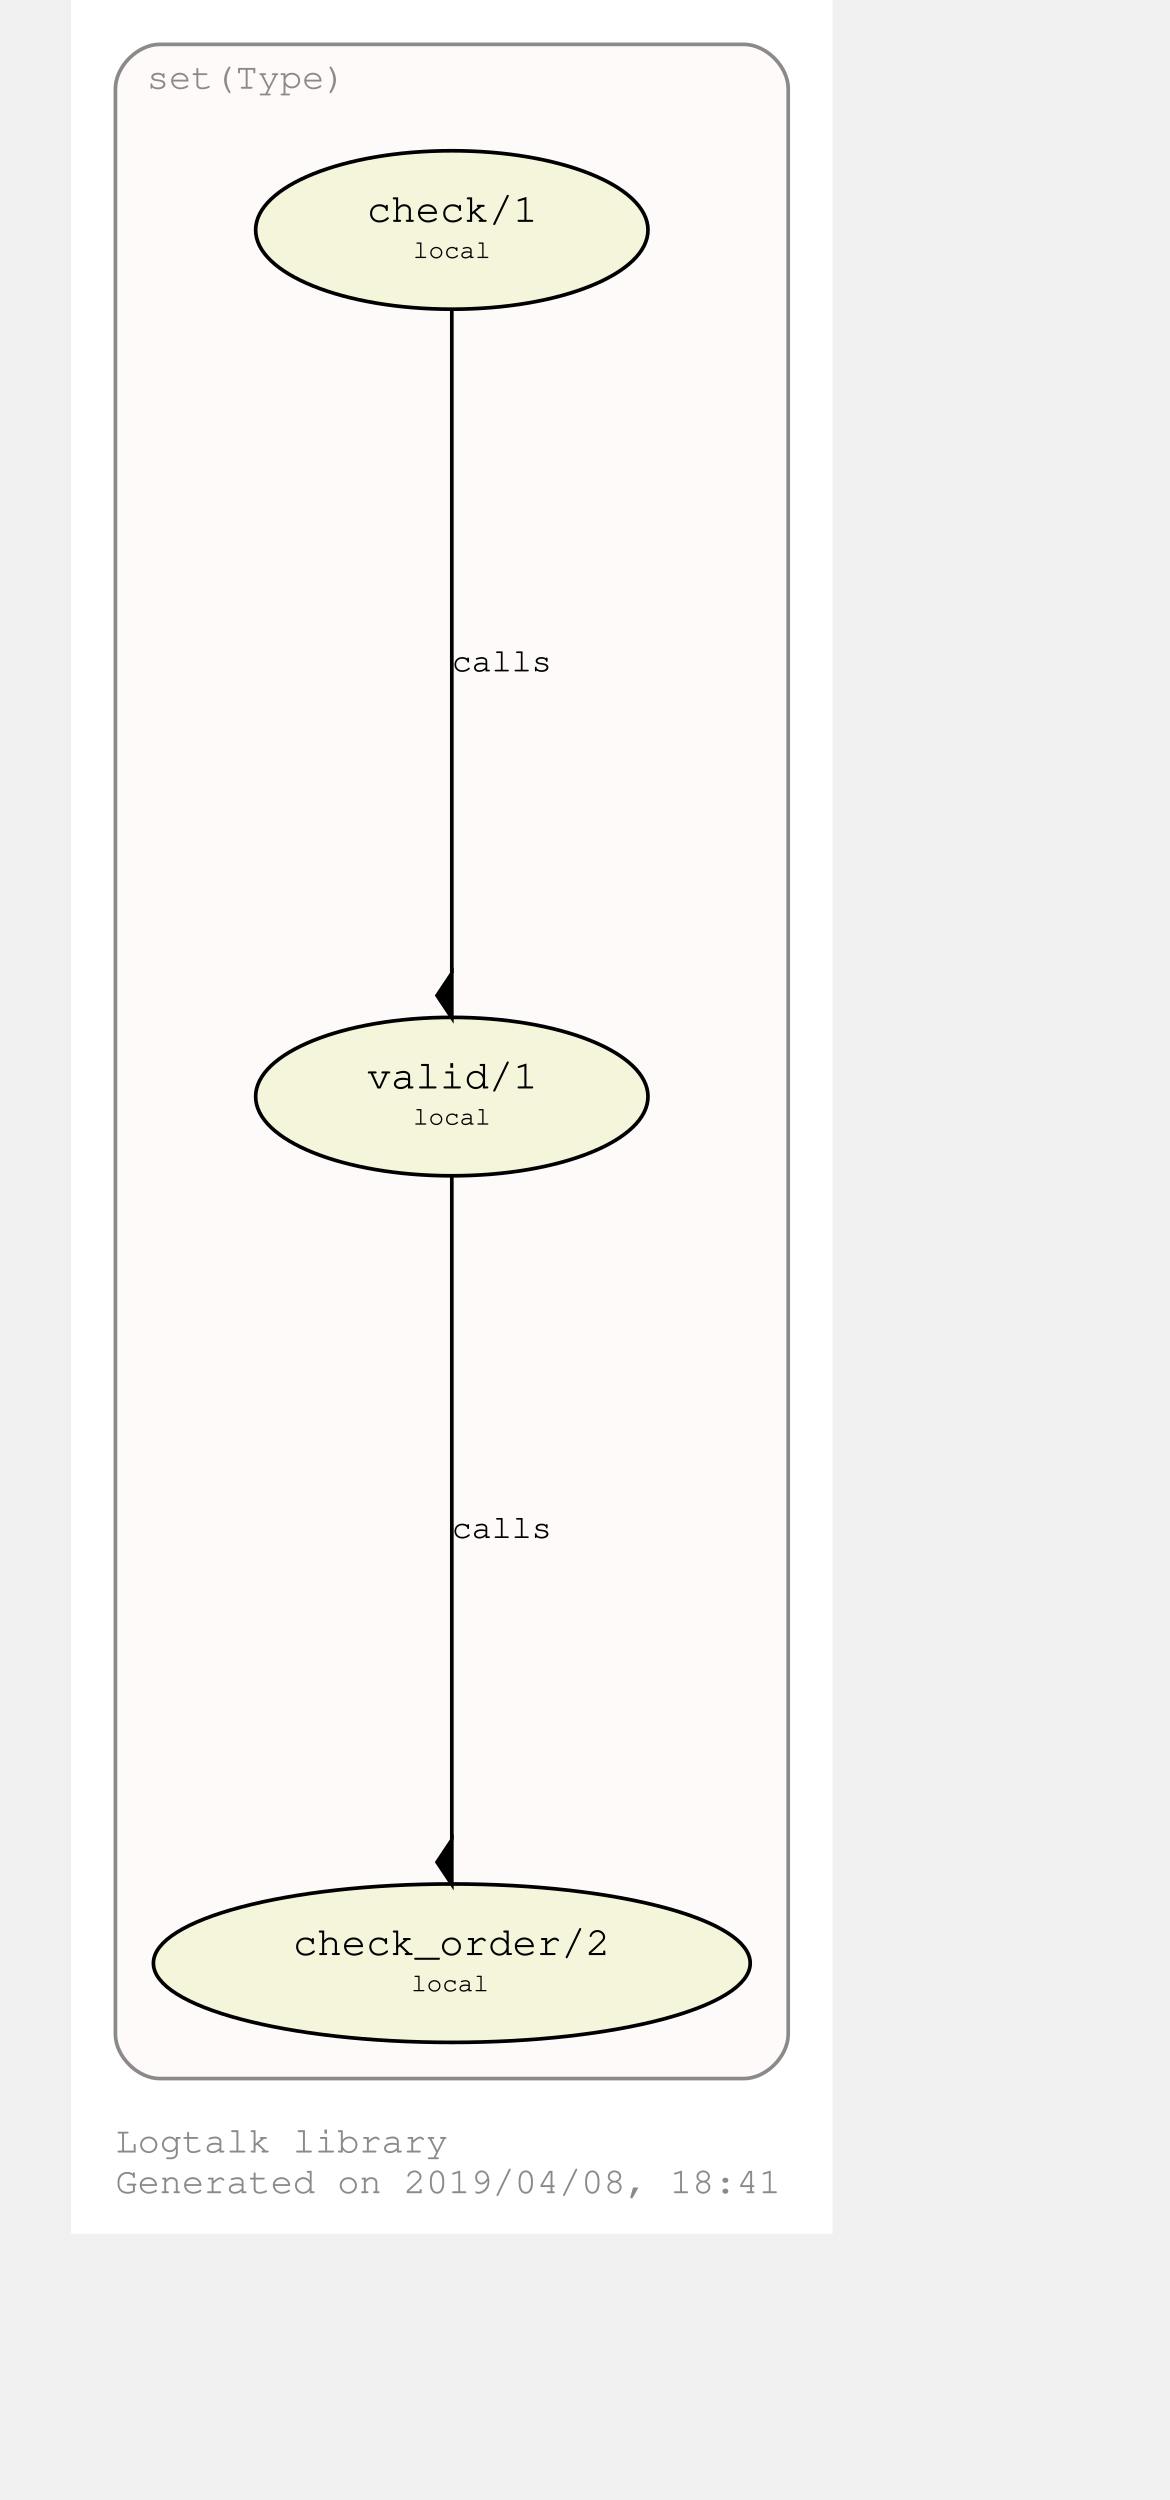
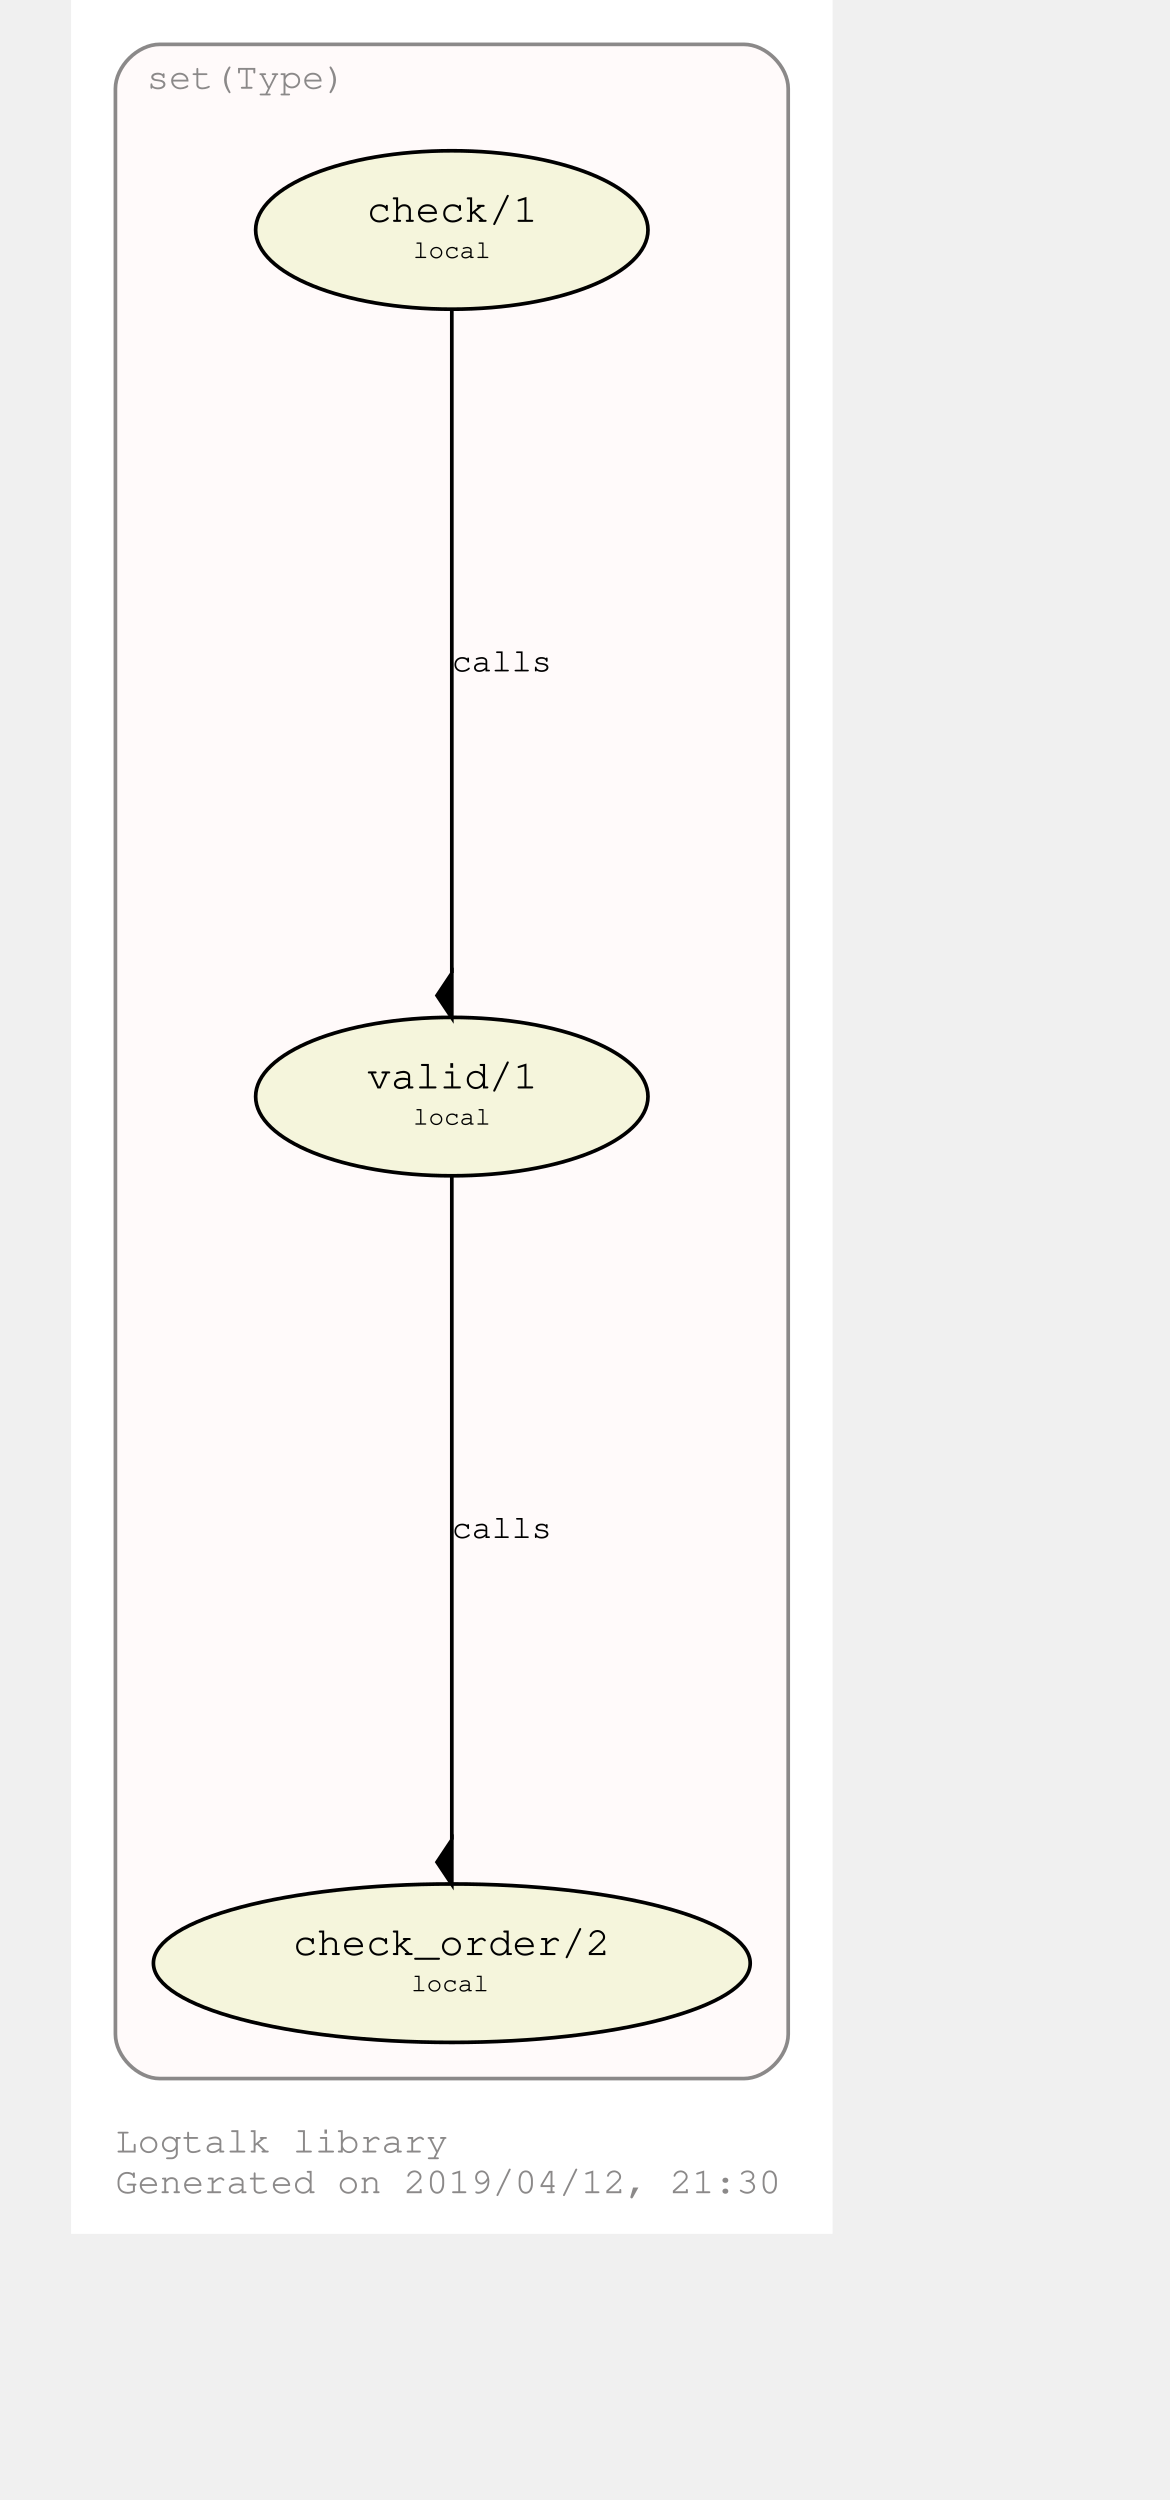
<svg xmlns="http://www.w3.org/2000/svg" xmlns:xlink="http://www.w3.org/1999/xlink" width="350pt" height="748pt" viewBox="72.00 72.00 278.00 676.28">
  <g id="graph0" class="graph" transform="scale(1 1) rotate(0) translate(76 672.2792)">
    <polygon fill="#ffffff" stroke="transparent" points="-4,4 -4,-600.279 202,-600.279 202,4 -4,4" />
    <text text-anchor="start" x="8" y="-18" font-family="Courier,monospace" font-size="10.00" fill="#8b8989">Logtalk library</text>
-     <text text-anchor="start" x="8" y="-7" font-family="Courier,monospace" font-size="10.00" fill="#8b8989">Generated on 2019/04/08, 18:41</text>
+     <text text-anchor="start" x="8" y="-7" font-family="Courier,monospace" font-size="10.00" fill="#8b8989">Generated on 2019/04/12, 21:30</text>
    <g id="clust1" class="cluster">
      <g id="a_clust1">
        <a xlink:href="https://github.com/LogtalkDotOrg/logtalk3/tree/master/library/set1.lgt" xlink:title="https://github.com/LogtalkDotOrg/logtalk3/tree/master/library/set1.lgt">
          <path fill="#fffafa" stroke="#8b8989" d="M20,-38C20,-38 178,-38 178,-38 184,-38 190,-44 190,-50 190,-50 190,-576.279 190,-576.279 190,-582.279 184,-588.279 178,-588.279 178,-588.279 20,-588.279 20,-588.279 14,-588.279 8,-582.279 8,-576.279 8,-576.279 8,-50 8,-50 8,-44 14,-38 20,-38" />
          <text text-anchor="middle" x="43.5" y="-576.279" font-family="Courier,monospace" font-size="10.00" fill="#8b8989">set(Type)</text>
        </a>
      </g>
    </g>
    <g id="node1" class="node">
-       <ellipse fill="#f5f5dc" stroke="#000000" cx="99" cy="-303.64" rx="53.066" ry="21.429" />
-       <text text-anchor="start" x="70" y="-306.44" font-family="Courier,monospace" font-size="9.00" fill="#000000"> </text>
-       <text text-anchor="start" x="76" y="-305.84" font-family="Courier,monospace" font-size="11.00" fill="#000000">valid/1</text>
-       <text text-anchor="start" x="123" y="-306.44" font-family="Courier,monospace" font-size="9.00" fill="#000000"> </text>
-       <text text-anchor="start" x="70" y="-295.44" font-family="Courier,monospace" font-size="9.00" fill="#000000"> </text>
-       <text text-anchor="start" x="88.5" y="-296.04" font-family="Courier,monospace" font-size="7.00" fill="#000000">local</text>
-       <text text-anchor="start" x="123" y="-295.44" font-family="Courier,monospace" font-size="9.00" fill="#000000"> </text>
+       <g id="a_node1">
+         <a xlink:href="https://github.com/LogtalkDotOrg/logtalk3/tree/master/library/set1.lgt#L32" xlink:title="https://github.com/LogtalkDotOrg/logtalk3/tree/master/library/set1.lgt#L32">
+           <ellipse fill="#f5f5dc" stroke="#000000" cx="99" cy="-303.64" rx="53.066" ry="21.429" />
+           <text text-anchor="start" x="70" y="-306.44" font-family="Courier,monospace" font-size="9.00" fill="#000000"> </text>
+           <text text-anchor="start" x="76" y="-305.84" font-family="Courier,monospace" font-size="11.00" fill="#000000">valid/1</text>
+           <text text-anchor="start" x="123" y="-306.44" font-family="Courier,monospace" font-size="9.00" fill="#000000"> </text>
+           <text text-anchor="start" x="70" y="-295.44" font-family="Courier,monospace" font-size="9.00" fill="#000000"> </text>
+           <text text-anchor="start" x="88.5" y="-296.04" font-family="Courier,monospace" font-size="7.00" fill="#000000">local</text>
+           <text text-anchor="start" x="123" y="-295.44" font-family="Courier,monospace" font-size="9.00" fill="#000000"> </text>
+         </a>
+       </g>
    </g>
    <g id="node2" class="node">
-       <ellipse fill="#f5f5dc" stroke="#000000" cx="99" cy="-69.213" rx="80.721" ry="21.429" />
-       <text text-anchor="start" x="50" y="-72.013" font-family="Courier,monospace" font-size="9.00" fill="#000000"> </text>
-       <text text-anchor="start" x="56" y="-71.413" font-family="Courier,monospace" font-size="11.00" fill="#000000">check_order/2</text>
-       <text text-anchor="start" x="142" y="-72.013" font-family="Courier,monospace" font-size="9.00" fill="#000000"> </text>
-       <text text-anchor="start" x="50" y="-61.013" font-family="Courier,monospace" font-size="9.00" fill="#000000"> </text>
-       <text text-anchor="start" x="88" y="-61.613" font-family="Courier,monospace" font-size="7.00" fill="#000000">local</text>
-       <text text-anchor="start" x="142" y="-61.013" font-family="Courier,monospace" font-size="9.00" fill="#000000"> </text>
+       <g id="a_node2">
+         <a xlink:href="https://github.com/LogtalkDotOrg/logtalk3/tree/master/library/set1.lgt#L41" xlink:title="https://github.com/LogtalkDotOrg/logtalk3/tree/master/library/set1.lgt#L41">
+           <ellipse fill="#f5f5dc" stroke="#000000" cx="99" cy="-69.213" rx="80.721" ry="21.429" />
+           <text text-anchor="start" x="50" y="-72.013" font-family="Courier,monospace" font-size="9.00" fill="#000000"> </text>
+           <text text-anchor="start" x="56" y="-71.413" font-family="Courier,monospace" font-size="11.00" fill="#000000">check_order/2</text>
+           <text text-anchor="start" x="142" y="-72.013" font-family="Courier,monospace" font-size="9.00" fill="#000000"> </text>
+           <text text-anchor="start" x="50" y="-61.013" font-family="Courier,monospace" font-size="9.00" fill="#000000"> </text>
+           <text text-anchor="start" x="88" y="-61.613" font-family="Courier,monospace" font-size="7.00" fill="#000000">local</text>
+           <text text-anchor="start" x="142" y="-61.013" font-family="Courier,monospace" font-size="9.00" fill="#000000"> </text>
+         </a>
+       </g>
    </g>
    <g id="edge1" class="edge">
      <g id="a_edge1">
        <a xlink:href="https://github.com/LogtalkDotOrg/logtalk3/tree/master/library/set1.lgt#L38" xlink:title="calls">
          <path fill="none" stroke="#000000" d="M99,-282.422C99,-241.555 99,-151.638 99,-102.642" />
          <polygon fill="#000000" stroke="#000000" points="99,-102.551 95,-96.551 99,-90.551 99,-102.551" />
        </a>
      </g>
      <g id="a_edge1-label">
        <a xlink:href="https://github.com/LogtalkDotOrg/logtalk3/tree/master/library/set1.lgt#L38" xlink:title="https://github.com/LogtalkDotOrg/logtalk3/tree/master/library/set1.lgt#L38">
          <text text-anchor="start" x="99" y="-184.226" font-family="Courier,monospace" font-size="9.00" fill="#000000">calls</text>
        </a>
      </g>
    </g>
    <g id="node3" class="node">
-       <ellipse fill="#f5f5dc" stroke="#000000" cx="99" cy="-538.066" rx="53.066" ry="21.429" />
-       <text text-anchor="start" x="70" y="-540.866" font-family="Courier,monospace" font-size="9.00" fill="#000000"> </text>
-       <text text-anchor="start" x="76" y="-540.266" font-family="Courier,monospace" font-size="11.00" fill="#000000">check/1</text>
-       <text text-anchor="start" x="123" y="-540.866" font-family="Courier,monospace" font-size="9.00" fill="#000000"> </text>
-       <text text-anchor="start" x="70" y="-529.866" font-family="Courier,monospace" font-size="9.00" fill="#000000"> </text>
-       <text text-anchor="start" x="88.5" y="-530.466" font-family="Courier,monospace" font-size="7.00" fill="#000000">local</text>
-       <text text-anchor="start" x="123" y="-529.866" font-family="Courier,monospace" font-size="9.00" fill="#000000"> </text>
+       <g id="a_node3">
+         <a xlink:href="https://github.com/LogtalkDotOrg/logtalk3/tree/master/library/set1.lgt#L54" xlink:title="https://github.com/LogtalkDotOrg/logtalk3/tree/master/library/set1.lgt#L54">
+           <ellipse fill="#f5f5dc" stroke="#000000" cx="99" cy="-538.066" rx="53.066" ry="21.429" />
+           <text text-anchor="start" x="70" y="-540.866" font-family="Courier,monospace" font-size="9.00" fill="#000000"> </text>
+           <text text-anchor="start" x="76" y="-540.266" font-family="Courier,monospace" font-size="11.00" fill="#000000">check/1</text>
+           <text text-anchor="start" x="123" y="-540.866" font-family="Courier,monospace" font-size="9.00" fill="#000000"> </text>
+           <text text-anchor="start" x="70" y="-529.866" font-family="Courier,monospace" font-size="9.00" fill="#000000"> </text>
+           <text text-anchor="start" x="88.5" y="-530.466" font-family="Courier,monospace" font-size="7.00" fill="#000000">local</text>
+           <text text-anchor="start" x="123" y="-529.866" font-family="Courier,monospace" font-size="9.00" fill="#000000"> </text>
+         </a>
+       </g>
    </g>
    <g id="edge2" class="edge">
      <g id="a_edge2">
        <a xlink:href="https://github.com/LogtalkDotOrg/logtalk3/tree/master/library/set1.lgt#L54" xlink:title="calls">
          <path fill="none" stroke="#000000" d="M99,-516.849C99,-475.981 99,-386.064 99,-337.068" />
          <polygon fill="#000000" stroke="#000000" points="99,-336.978 95,-330.978 99,-324.978 99,-336.978" />
        </a>
      </g>
      <g id="a_edge2-label">
        <a xlink:href="https://github.com/LogtalkDotOrg/logtalk3/tree/master/library/set1.lgt#L54" xlink:title="https://github.com/LogtalkDotOrg/logtalk3/tree/master/library/set1.lgt#L54">
          <text text-anchor="start" x="99" y="-418.653" font-family="Courier,monospace" font-size="9.00" fill="#000000">calls</text>
        </a>
      </g>
    </g>
  </g>
</svg>
